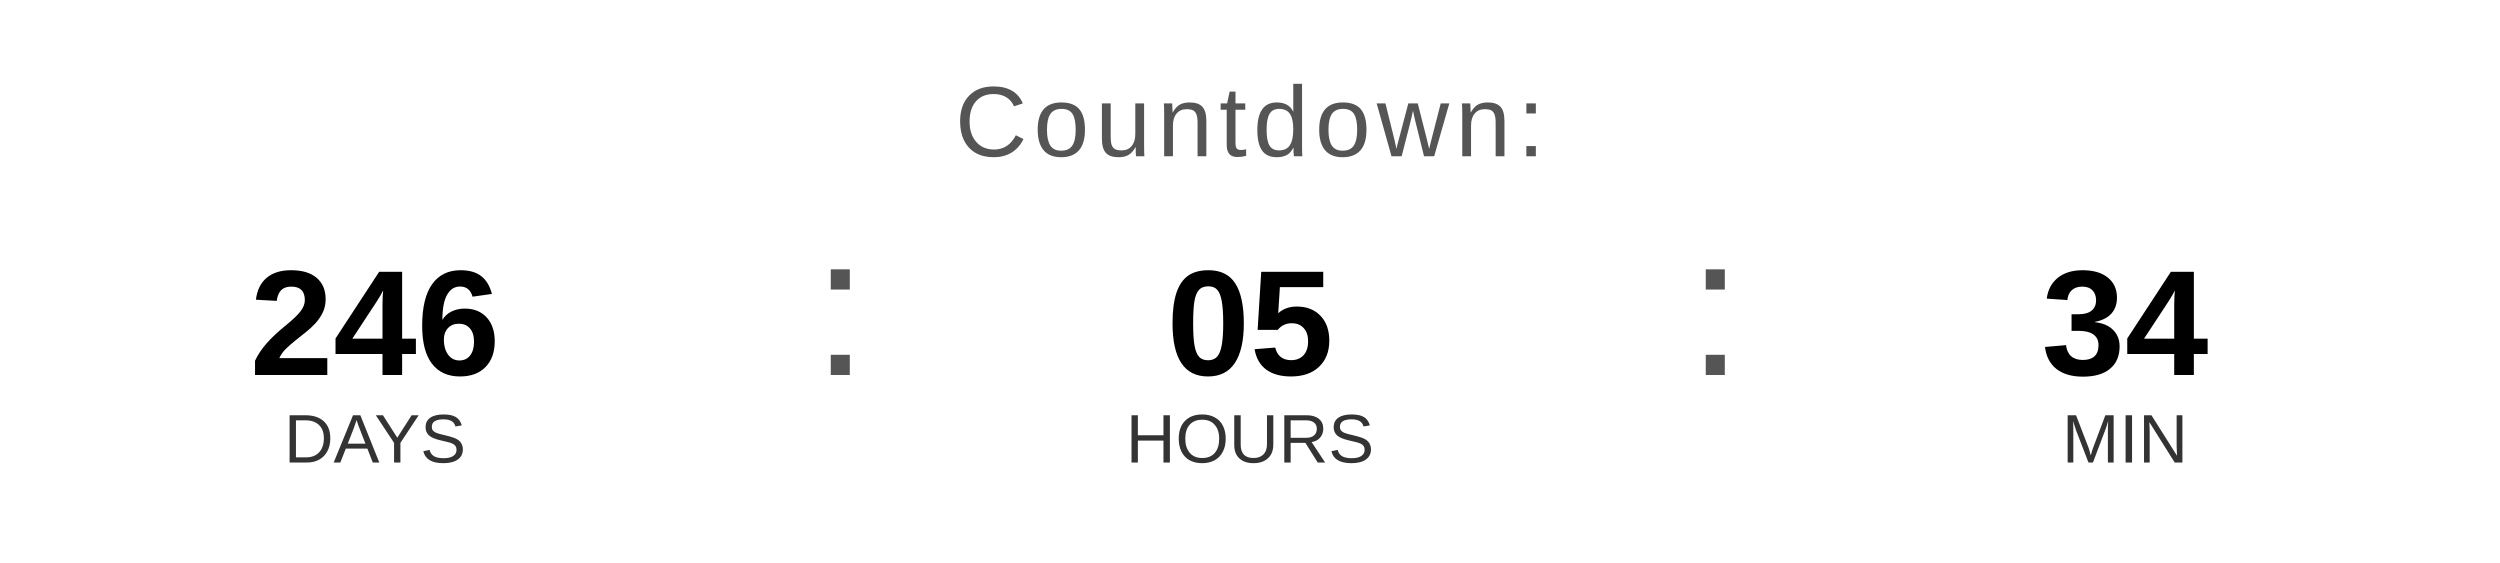
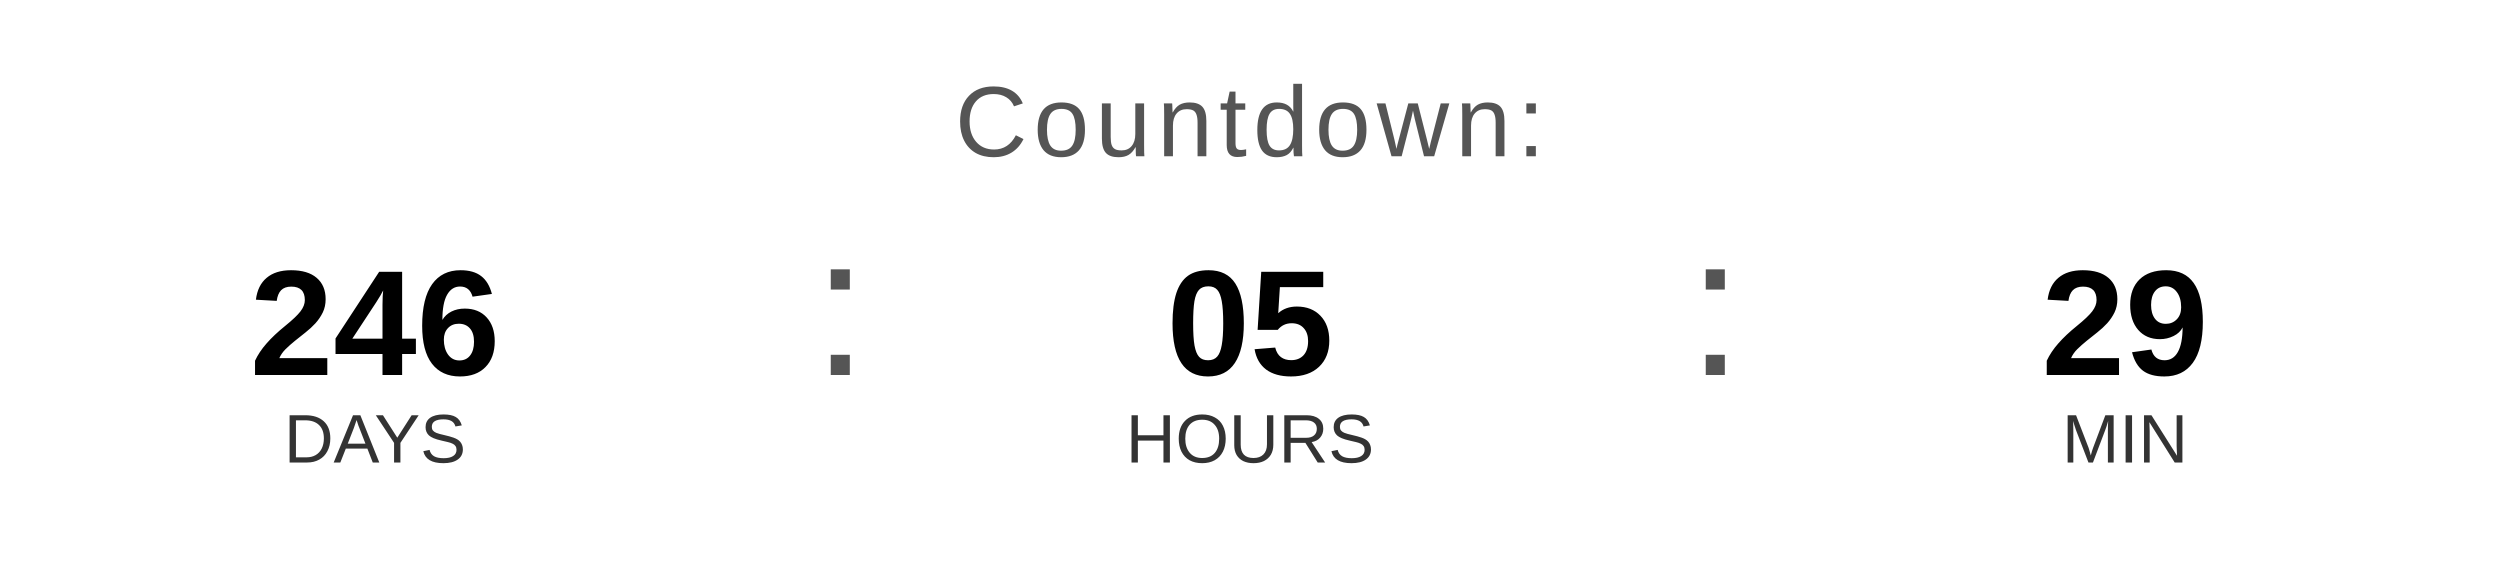
<svg xmlns="http://www.w3.org/2000/svg" width="400" height="90" viewBox="0 0 400 90">
  <text x="200" y="25" font-family="Arial, Helvetica, sans-serif" font-size="16" fill="#555555" text-anchor="middle" letter-spacing="1">
    Countdown:
  </text>
  <text x="60" y="60" font-family="Arial, Helvetica, sans-serif" font-size="24" font-weight="bold" fill="#000000" text-anchor="middle">246</text>
  <text x="60" y="74" font-family="Arial, Helvetica, sans-serif" font-size="11" fill="#333333" text-anchor="middle">DAYS</text>
  <text x="130" y="60" font-family="Arial, sans-serif" font-size="32" fill="#555555">:</text>
  <text x="200" y="60" font-family="Arial, Helvetica, sans-serif" font-size="24" font-weight="bold" fill="#000000" text-anchor="middle">05</text>
  <text x="200" y="74" font-family="Arial, Helvetica, sans-serif" font-size="11" fill="#333333" text-anchor="middle">HOURS</text>
  <text x="270" y="60" font-family="Arial, sans-serif" font-size="32" fill="#555555">:</text>
-   <text x="340" y="60" font-family="Arial, Helvetica, sans-serif" font-size="24" font-weight="bold" fill="#000000" text-anchor="middle">34</text>
+   <text x="340" y="60" font-family="Arial, Helvetica, sans-serif" font-size="24" font-weight="bold" fill="#000000" text-anchor="middle">29</text>
  <text x="340" y="74" font-family="Arial, Helvetica, sans-serif" font-size="11" fill="#333333" text-anchor="middle">MIN</text>
</svg>
